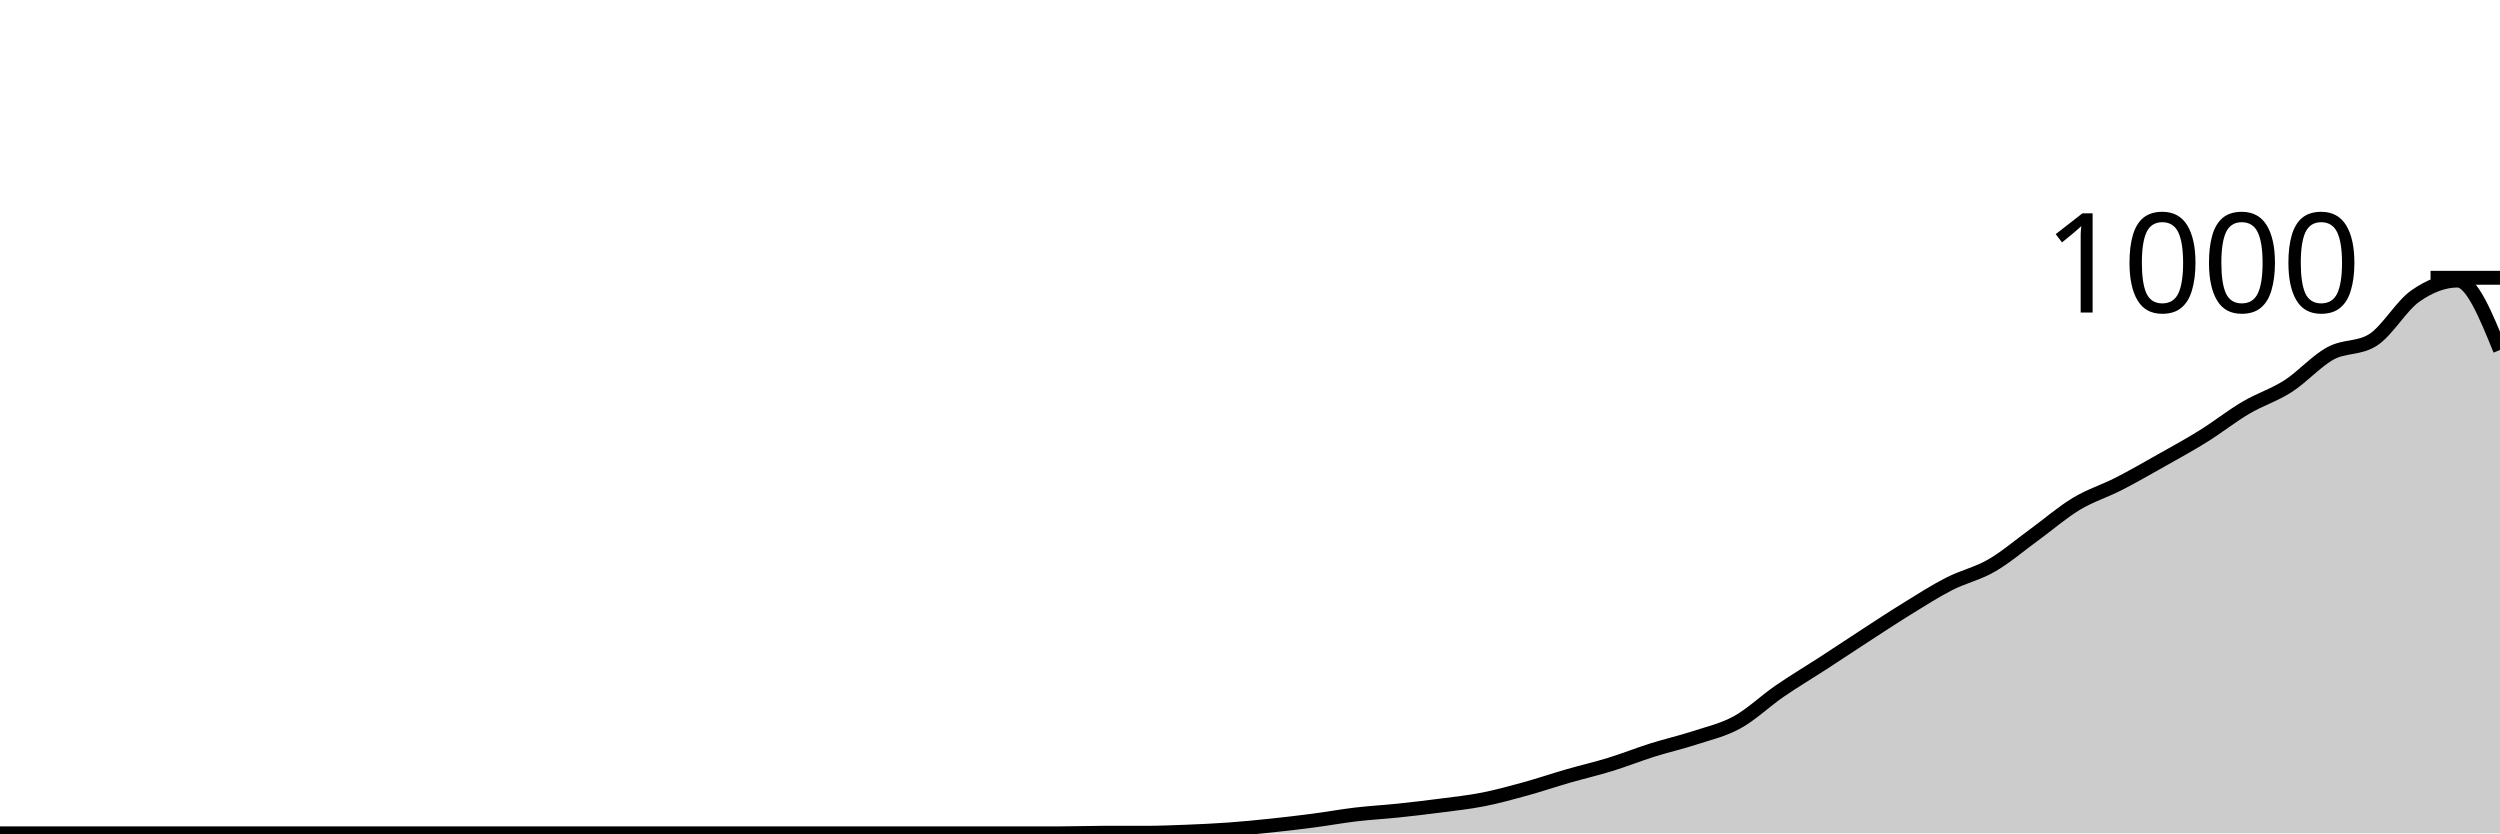
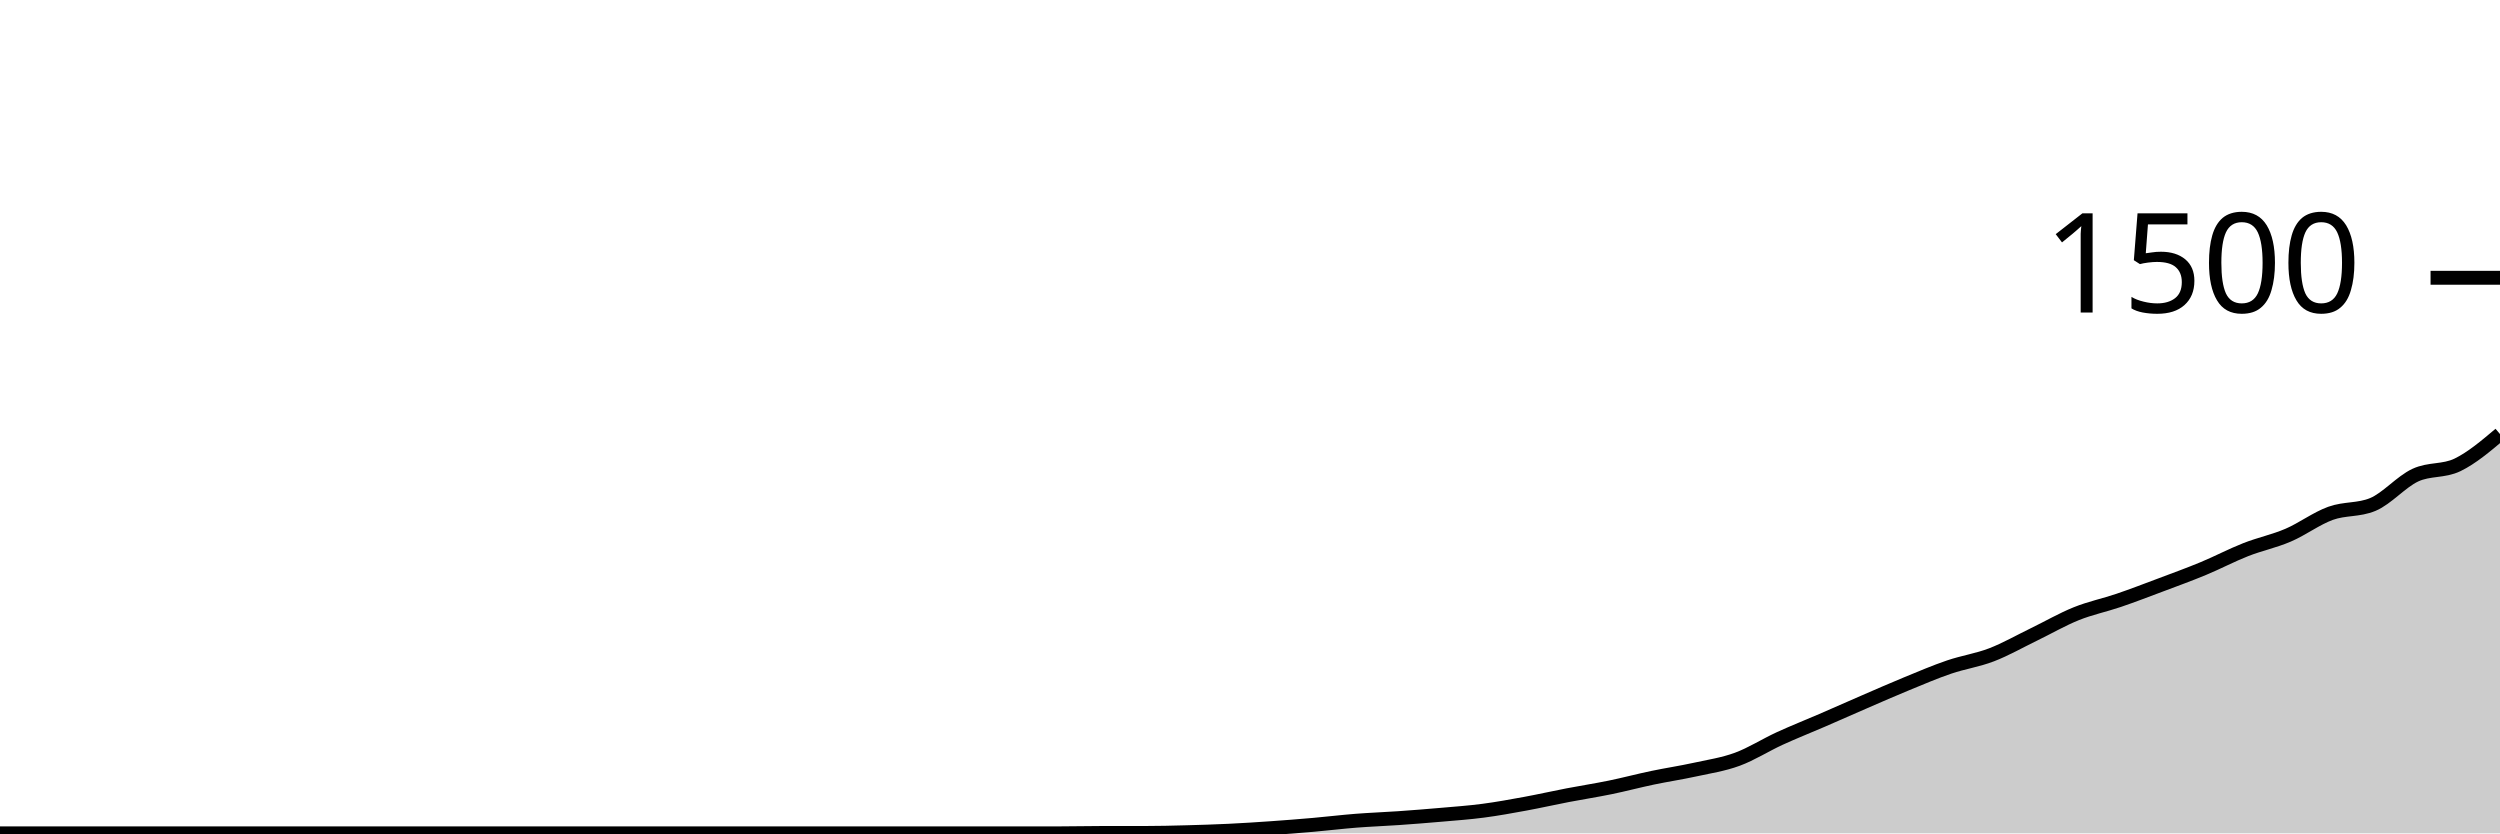
<svg xmlns="http://www.w3.org/2000/svg" viewBox="0 0 180 60">
  <g transform="translate(0,20)">
-     <path class="area" fill="rgba(0, 0, 0, 0.2)" d="M0,40C1.017,40,2.034,40,3.051,40C4.068,40,5.085,40,6.102,40C7.119,40,8.136,40,9.153,40C10.169,40,11.186,40,12.203,40C13.22,40,14.237,40,15.254,40C16.271,40,17.288,40,18.305,40C19.322,40,20.339,40,21.356,40C22.373,40,23.39,40,24.407,40C25.424,40,26.441,40,27.458,40C28.475,40,29.492,40,30.508,40C31.525,40,32.542,40,33.559,40C34.576,40,35.593,40,36.61,40C37.627,40,38.644,40,39.661,40C40.678,40,41.695,40,42.712,40C43.729,40,44.746,40,45.763,40C46.78,40,47.797,40,48.814,40C49.831,40,50.847,40,51.864,40C52.881,40,53.898,40,54.915,40C55.932,40,56.949,40,57.966,40C58.983,40,60,40,61.017,40C62.034,40,63.051,40,64.068,40C65.085,40,66.102,40,67.119,40C68.136,40,69.153,40,70.169,40C71.186,40,72.203,40,73.22,40C74.237,40,75.254,40,76.271,40C77.288,40,78.305,39.96,79.322,39.96C80.339,39.96,81.356,39.96,82.373,39.96C83.39,39.96,84.407,39.92,85.424,39.88C86.441,39.84,87.458,39.793,88.475,39.72C89.492,39.647,90.508,39.547,91.525,39.44C92.542,39.333,93.559,39.213,94.576,39.08C95.593,38.947,96.61,38.76,97.627,38.64C98.644,38.52,99.661,38.467,100.678,38.36C101.695,38.253,102.712,38.133,103.729,38C104.746,37.867,105.763,37.76,106.78,37.56C107.797,37.36,108.814,37.08,109.831,36.8C110.847,36.52,111.864,36.173,112.881,35.88C113.898,35.587,114.915,35.353,115.932,35.04C116.949,34.727,117.966,34.32,118.983,34C120,33.68,121.017,33.453,122.034,33.12C123.051,32.787,124.068,32.56,125.085,32C126.102,31.44,127.119,30.46,128.136,29.76C129.153,29.06,130.169,28.46,131.186,27.8C132.203,27.14,133.22,26.46,134.237,25.8C135.254,25.14,136.271,24.467,137.288,23.84C138.305,23.213,139.322,22.56,140.339,22.04C141.356,21.52,142.373,21.307,143.39,20.72C144.407,20.133,145.424,19.26,146.441,18.52C147.458,17.78,148.475,16.893,149.492,16.28C150.508,15.667,151.525,15.36,152.542,14.84C153.559,14.32,154.576,13.733,155.593,13.16C156.61,12.587,157.627,12.033,158.644,11.4C159.661,10.767,160.678,9.96,161.695,9.36C162.712,8.76,163.729,8.453,164.746,7.8C165.763,7.147,166.78,5.993,167.797,5.44C168.814,4.887,169.831,5.12,170.847,4.48C171.864,3.84,172.881,2.033,173.898,1.32C174.915,0.607,175.932,0.2,176.949,0.2C177.966,0.2,178.983,2.7,180,5.2L180,40C178.983,40,177.966,40,176.949,40C175.932,40,174.915,40,173.898,40C172.881,40,171.864,40,170.847,40C169.831,40,168.814,40,167.797,40C166.78,40,165.763,40,164.746,40C163.729,40,162.712,40,161.695,40C160.678,40,159.661,40,158.644,40C157.627,40,156.61,40,155.593,40C154.576,40,153.559,40,152.542,40C151.525,40,150.508,40,149.492,40C148.475,40,147.458,40,146.441,40C145.424,40,144.407,40,143.39,40C142.373,40,141.356,40,140.339,40C139.322,40,138.305,40,137.288,40C136.271,40,135.254,40,134.237,40C133.22,40,132.203,40,131.186,40C130.169,40,129.153,40,128.136,40C127.119,40,126.102,40,125.085,40C124.068,40,123.051,40,122.034,40C121.017,40,120,40,118.983,40C117.966,40,116.949,40,115.932,40C114.915,40,113.898,40,112.881,40C111.864,40,110.847,40,109.831,40C108.814,40,107.797,40,106.78,40C105.763,40,104.746,40,103.729,40C102.712,40,101.695,40,100.678,40C99.661,40,98.644,40,97.627,40C96.61,40,95.593,40,94.576,40C93.559,40,92.542,40,91.525,40C90.508,40,89.492,40,88.475,40C87.458,40,86.441,40,85.424,40C84.407,40,83.39,40,82.373,40C81.356,40,80.339,40,79.322,40C78.305,40,77.288,40,76.271,40C75.254,40,74.237,40,73.22,40C72.203,40,71.186,40,70.169,40C69.153,40,68.136,40,67.119,40C66.102,40,65.085,40,64.068,40C63.051,40,62.034,40,61.017,40C60,40,58.983,40,57.966,40C56.949,40,55.932,40,54.915,40C53.898,40,52.881,40,51.864,40C50.847,40,49.831,40,48.814,40C47.797,40,46.78,40,45.763,40C44.746,40,43.729,40,42.712,40C41.695,40,40.678,40,39.661,40C38.644,40,37.627,40,36.61,40C35.593,40,34.576,40,33.559,40C32.542,40,31.525,40,30.508,40C29.492,40,28.475,40,27.458,40C26.441,40,25.424,40,24.407,40C23.39,40,22.373,40,21.356,40C20.339,40,19.322,40,18.305,40C17.288,40,16.271,40,15.254,40C14.237,40,13.22,40,12.203,40C11.186,40,10.169,40,9.153,40C8.136,40,7.119,40,6.102,40C5.085,40,4.068,40,3.051,40C2.034,40,1.017,40,0,40Z" />
-     <path class="line" stroke="black" fill="none" d="M0,40C1.017,40,2.034,40,3.051,40C4.068,40,5.085,40,6.102,40C7.119,40,8.136,40,9.153,40C10.169,40,11.186,40,12.203,40C13.22,40,14.237,40,15.254,40C16.271,40,17.288,40,18.305,40C19.322,40,20.339,40,21.356,40C22.373,40,23.39,40,24.407,40C25.424,40,26.441,40,27.458,40C28.475,40,29.492,40,30.508,40C31.525,40,32.542,40,33.559,40C34.576,40,35.593,40,36.61,40C37.627,40,38.644,40,39.661,40C40.678,40,41.695,40,42.712,40C43.729,40,44.746,40,45.763,40C46.78,40,47.797,40,48.814,40C49.831,40,50.847,40,51.864,40C52.881,40,53.898,40,54.915,40C55.932,40,56.949,40,57.966,40C58.983,40,60,40,61.017,40C62.034,40,63.051,40,64.068,40C65.085,40,66.102,40,67.119,40C68.136,40,69.153,40,70.169,40C71.186,40,72.203,40,73.22,40C74.237,40,75.254,40,76.271,40C77.288,40,78.305,39.96,79.322,39.96C80.339,39.96,81.356,39.96,82.373,39.96C83.39,39.96,84.407,39.92,85.424,39.88C86.441,39.84,87.458,39.793,88.475,39.72C89.492,39.647,90.508,39.547,91.525,39.44C92.542,39.333,93.559,39.213,94.576,39.08C95.593,38.947,96.61,38.76,97.627,38.64C98.644,38.52,99.661,38.467,100.678,38.36C101.695,38.253,102.712,38.133,103.729,38C104.746,37.867,105.763,37.76,106.78,37.56C107.797,37.36,108.814,37.08,109.831,36.8C110.847,36.52,111.864,36.173,112.881,35.88C113.898,35.587,114.915,35.353,115.932,35.04C116.949,34.727,117.966,34.32,118.983,34C120,33.68,121.017,33.453,122.034,33.12C123.051,32.787,124.068,32.56,125.085,32C126.102,31.44,127.119,30.46,128.136,29.76C129.153,29.06,130.169,28.46,131.186,27.8C132.203,27.14,133.22,26.46,134.237,25.8C135.254,25.14,136.271,24.467,137.288,23.84C138.305,23.213,139.322,22.56,140.339,22.04C141.356,21.52,142.373,21.307,143.39,20.72C144.407,20.133,145.424,19.26,146.441,18.52C147.458,17.78,148.475,16.893,149.492,16.28C150.508,15.667,151.525,15.36,152.542,14.84C153.559,14.32,154.576,13.733,155.593,13.16C156.61,12.587,157.627,12.033,158.644,11.4C159.661,10.767,160.678,9.96,161.695,9.36C162.712,8.76,163.729,8.453,164.746,7.8C165.763,7.147,166.78,5.993,167.797,5.44C168.814,4.887,169.831,5.12,170.847,4.48C171.864,3.84,172.881,2.033,173.898,1.32C174.915,0.607,175.932,0.2,176.949,0.2C177.966,0.2,178.983,2.7,180,5.2" />
+     <path class="area" fill="rgba(0, 0, 0, 0.2)" d="M0,40C1.017,40,2.034,40,3.051,40C4.068,40,5.085,40,6.102,40C7.119,40,8.136,40,9.153,40C10.169,40,11.186,40,12.203,40C13.22,40,14.237,40,15.254,40C16.271,40,17.288,40,18.305,40C19.322,40,20.339,40,21.356,40C22.373,40,23.39,40,24.407,40C25.424,40,26.441,40,27.458,40C28.475,40,29.492,40,30.508,40C31.525,40,32.542,40,33.559,40C34.576,40,35.593,40,36.61,40C37.627,40,38.644,40,39.661,40C40.678,40,41.695,40,42.712,40C43.729,40,44.746,40,45.763,40C46.78,40,47.797,40,48.814,40C49.831,40,50.847,40,51.864,40C52.881,40,53.898,40,54.915,40C55.932,40,56.949,40,57.966,40C58.983,40,60,40,61.017,40C62.034,40,63.051,40,64.068,40C65.085,40,66.102,40,67.119,40C68.136,40,69.153,40,70.169,40C71.186,40,72.203,40,73.22,40C74.237,40,75.254,40,76.271,40C77.288,40,78.305,39.973,79.322,39.973C80.339,39.973,81.356,39.973,82.373,39.973C83.39,39.973,84.407,39.947,85.424,39.92C86.441,39.893,87.458,39.862,88.475,39.813C89.492,39.764,90.508,39.698,91.525,39.627C92.542,39.556,93.559,39.476,94.576,39.387C95.593,39.298,96.61,39.173,97.627,39.093C98.644,39.013,99.661,38.978,100.678,38.907C101.695,38.836,102.712,38.756,103.729,38.667C104.746,38.578,105.763,38.507,106.78,38.373C107.797,38.24,108.814,38.053,109.831,37.867C110.847,37.68,111.864,37.449,112.881,37.253C113.898,37.058,114.915,36.902,115.932,36.693C116.949,36.484,117.966,36.213,118.983,36C120,35.787,121.017,35.636,122.034,35.413C123.051,35.191,124.068,35.04,125.085,34.667C126.102,34.293,127.119,33.64,128.136,33.173C129.153,32.707,130.169,32.307,131.186,31.867C132.203,31.427,133.22,30.973,134.237,30.533C135.254,30.093,136.271,29.644,137.288,29.227C138.305,28.809,139.322,28.373,140.339,28.027C141.356,27.68,142.373,27.538,143.39,27.147C144.407,26.756,145.424,26.173,146.441,25.68C147.458,25.187,148.475,24.596,149.492,24.187C150.508,23.778,151.525,23.573,152.542,23.227C153.559,22.88,154.576,22.489,155.593,22.107C156.61,21.724,157.627,21.356,158.644,20.933C159.661,20.511,160.678,19.973,161.695,19.573C162.712,19.173,163.729,18.969,164.746,18.533C165.763,18.098,166.78,17.329,167.797,16.96C168.814,16.591,169.831,16.747,170.847,16.32C171.864,15.893,172.881,14.689,173.898,14.213C174.915,13.738,175.932,13.96,176.949,13.467C177.966,12.973,178.983,12.113,180,11.253L180,40C178.983,40,177.966,40,176.949,40C175.932,40,174.915,40,173.898,40C172.881,40,171.864,40,170.847,40C169.831,40,168.814,40,167.797,40C166.78,40,165.763,40,164.746,40C163.729,40,162.712,40,161.695,40C160.678,40,159.661,40,158.644,40C157.627,40,156.61,40,155.593,40C154.576,40,153.559,40,152.542,40C151.525,40,150.508,40,149.492,40C148.475,40,147.458,40,146.441,40C145.424,40,144.407,40,143.39,40C142.373,40,141.356,40,140.339,40C139.322,40,138.305,40,137.288,40C136.271,40,135.254,40,134.237,40C133.22,40,132.203,40,131.186,40C130.169,40,129.153,40,128.136,40C127.119,40,126.102,40,125.085,40C124.068,40,123.051,40,122.034,40C121.017,40,120,40,118.983,40C117.966,40,116.949,40,115.932,40C114.915,40,113.898,40,112.881,40C111.864,40,110.847,40,109.831,40C108.814,40,107.797,40,106.78,40C105.763,40,104.746,40,103.729,40C102.712,40,101.695,40,100.678,40C99.661,40,98.644,40,97.627,40C96.61,40,95.593,40,94.576,40C93.559,40,92.542,40,91.525,40C90.508,40,89.492,40,88.475,40C87.458,40,86.441,40,85.424,40C84.407,40,83.39,40,82.373,40C81.356,40,80.339,40,79.322,40C78.305,40,77.288,40,76.271,40C75.254,40,74.237,40,73.22,40C72.203,40,71.186,40,70.169,40C69.153,40,68.136,40,67.119,40C66.102,40,65.085,40,64.068,40C63.051,40,62.034,40,61.017,40C60,40,58.983,40,57.966,40C56.949,40,55.932,40,54.915,40C53.898,40,52.881,40,51.864,40C50.847,40,49.831,40,48.814,40C47.797,40,46.78,40,45.763,40C44.746,40,43.729,40,42.712,40C41.695,40,40.678,40,39.661,40C38.644,40,37.627,40,36.61,40C35.593,40,34.576,40,33.559,40C32.542,40,31.525,40,30.508,40C29.492,40,28.475,40,27.458,40C26.441,40,25.424,40,24.407,40C23.39,40,22.373,40,21.356,40C20.339,40,19.322,40,18.305,40C17.288,40,16.271,40,15.254,40C14.237,40,13.22,40,12.203,40C11.186,40,10.169,40,9.153,40C8.136,40,7.119,40,6.102,40C5.085,40,4.068,40,3.051,40C2.034,40,1.017,40,0,40Z" />
+     <path class="line" stroke="black" fill="none" d="M0,40C1.017,40,2.034,40,3.051,40C4.068,40,5.085,40,6.102,40C7.119,40,8.136,40,9.153,40C10.169,40,11.186,40,12.203,40C13.22,40,14.237,40,15.254,40C16.271,40,17.288,40,18.305,40C19.322,40,20.339,40,21.356,40C22.373,40,23.39,40,24.407,40C25.424,40,26.441,40,27.458,40C28.475,40,29.492,40,30.508,40C31.525,40,32.542,40,33.559,40C34.576,40,35.593,40,36.61,40C37.627,40,38.644,40,39.661,40C40.678,40,41.695,40,42.712,40C43.729,40,44.746,40,45.763,40C46.78,40,47.797,40,48.814,40C49.831,40,50.847,40,51.864,40C52.881,40,53.898,40,54.915,40C55.932,40,56.949,40,57.966,40C58.983,40,60,40,61.017,40C62.034,40,63.051,40,64.068,40C65.085,40,66.102,40,67.119,40C68.136,40,69.153,40,70.169,40C71.186,40,72.203,40,73.22,40C74.237,40,75.254,40,76.271,40C77.288,40,78.305,39.973,79.322,39.973C80.339,39.973,81.356,39.973,82.373,39.973C83.39,39.973,84.407,39.947,85.424,39.92C86.441,39.893,87.458,39.862,88.475,39.813C89.492,39.764,90.508,39.698,91.525,39.627C92.542,39.556,93.559,39.476,94.576,39.387C95.593,39.298,96.61,39.173,97.627,39.093C98.644,39.013,99.661,38.978,100.678,38.907C101.695,38.836,102.712,38.756,103.729,38.667C104.746,38.578,105.763,38.507,106.78,38.373C107.797,38.24,108.814,38.053,109.831,37.867C110.847,37.68,111.864,37.449,112.881,37.253C113.898,37.058,114.915,36.902,115.932,36.693C116.949,36.484,117.966,36.213,118.983,36C120,35.787,121.017,35.636,122.034,35.413C123.051,35.191,124.068,35.04,125.085,34.667C126.102,34.293,127.119,33.64,128.136,33.173C129.153,32.707,130.169,32.307,131.186,31.867C132.203,31.427,133.22,30.973,134.237,30.533C135.254,30.093,136.271,29.644,137.288,29.227C138.305,28.809,139.322,28.373,140.339,28.027C141.356,27.68,142.373,27.538,143.39,27.147C144.407,26.756,145.424,26.173,146.441,25.68C147.458,25.187,148.475,24.596,149.492,24.187C150.508,23.778,151.525,23.573,152.542,23.227C153.559,22.88,154.576,22.489,155.593,22.107C156.61,21.724,157.627,21.356,158.644,20.933C159.661,20.511,160.678,19.973,161.695,19.573C162.712,19.173,163.729,18.969,164.746,18.533C165.763,18.098,166.78,17.329,167.797,16.96C168.814,16.591,169.831,16.747,170.847,16.32C171.864,15.893,172.881,14.689,173.898,14.213C174.915,13.738,175.932,13.96,176.949,13.467C177.966,12.973,178.983,12.113,180,11.253" />
    <path class="axis-ceiling" stroke-width="1" stroke="black" fill="none" d="M175,0L180,0" />
-     <text class="axis-ceiling-label" font-family="sans-serif" text-anchor="end" font-size="10px" x="170" y="2.5">1000</text>
+     <text class="axis-ceiling-label" font-family="sans-serif" text-anchor="end" font-size="10px" x="170" y="2.5">1500</text>
  </g>
</svg>
